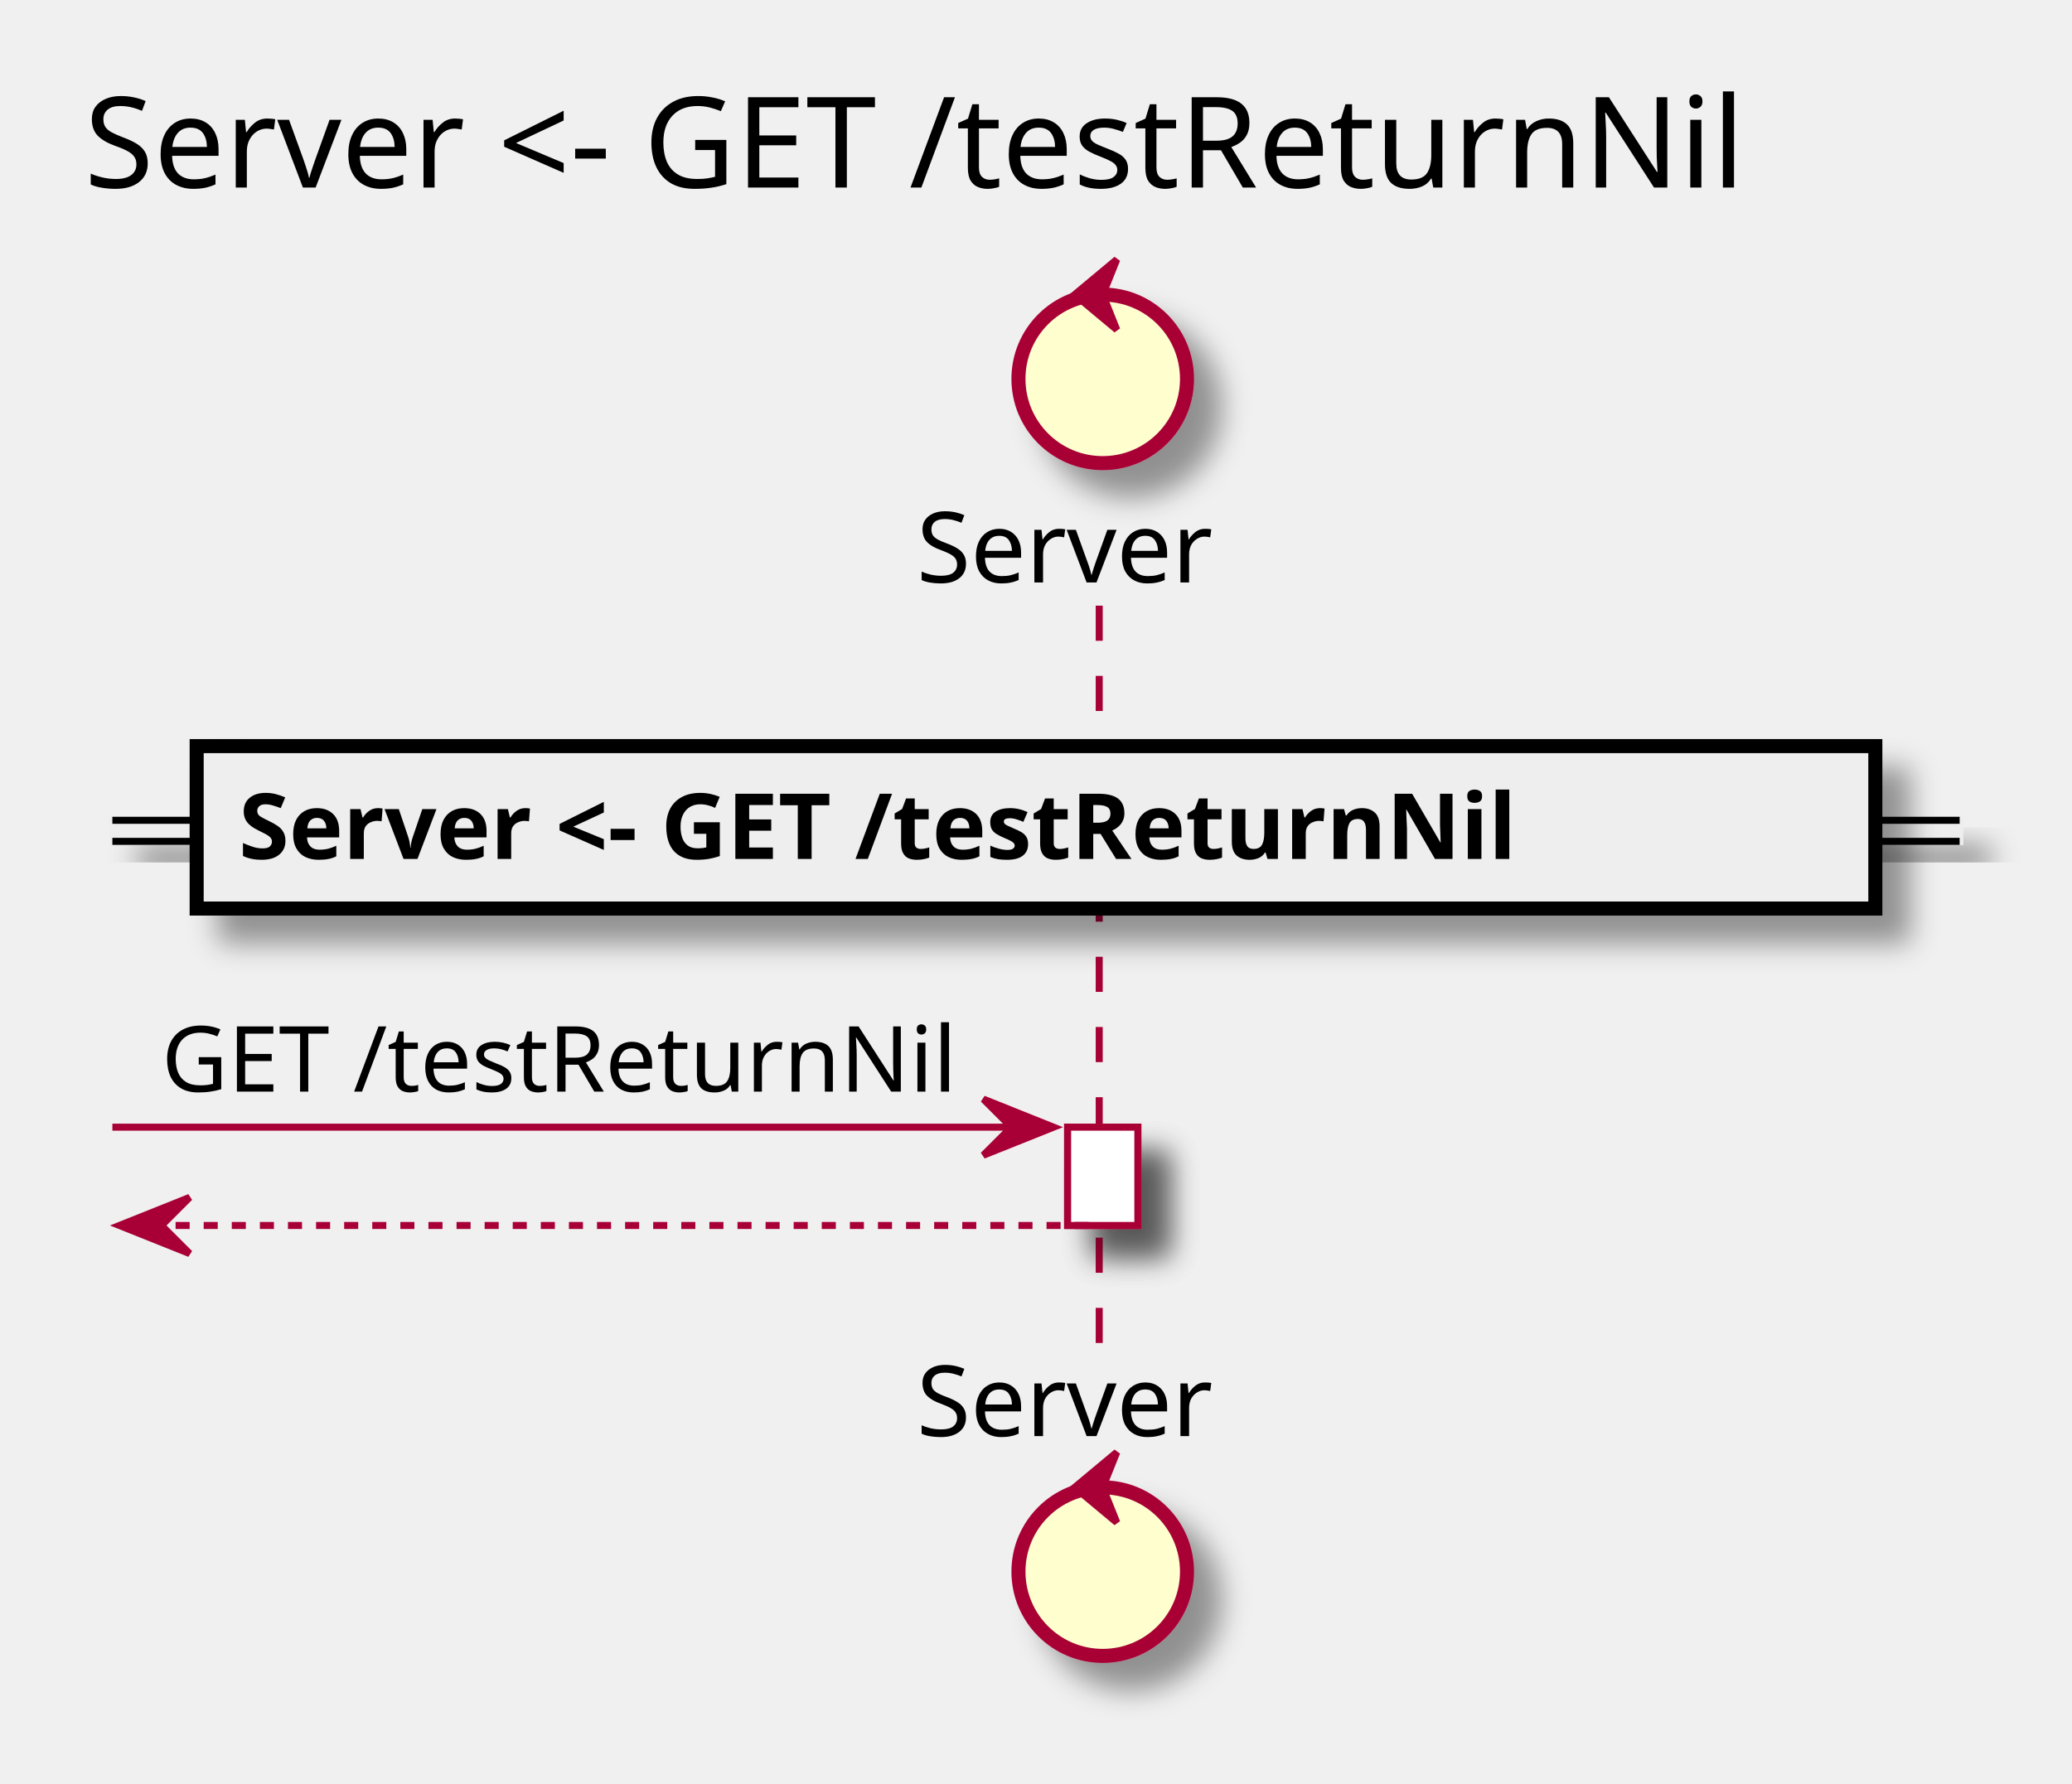
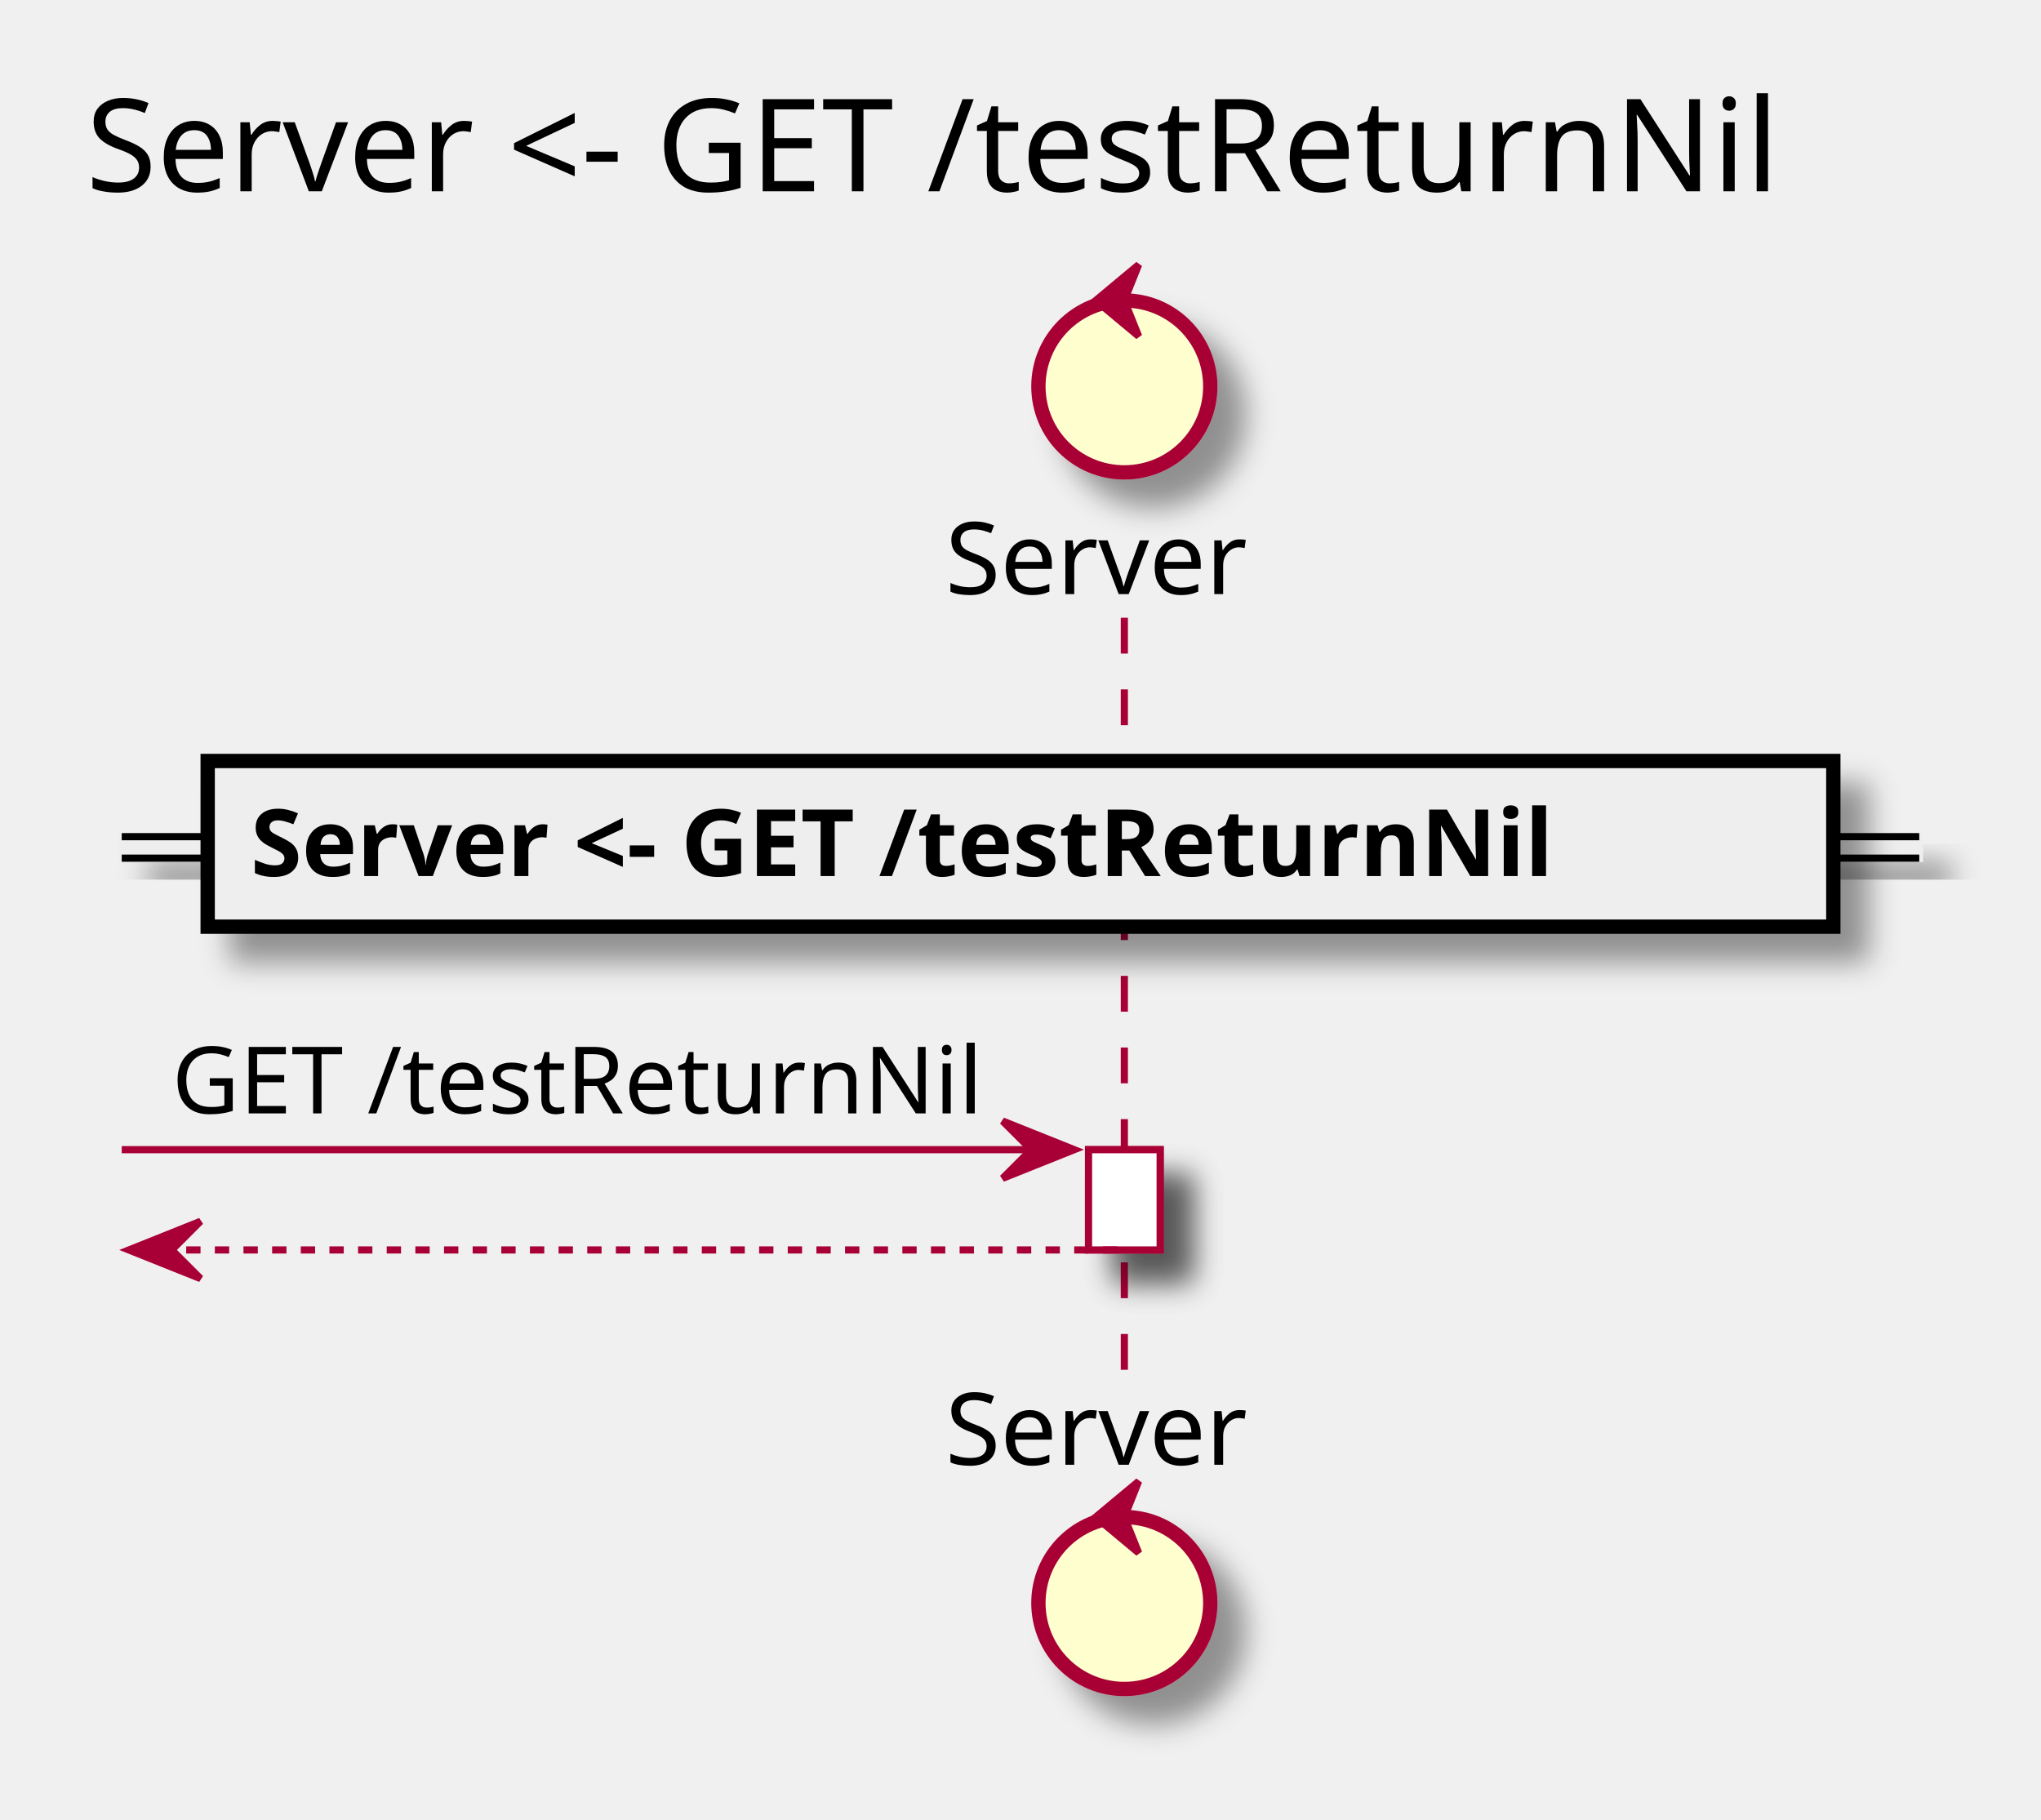
- <svg xmlns="http://www.w3.org/2000/svg" contentScriptType="application/ecmascript" contentStyleType="text/css" height="254px" preserveAspectRatio="none" style="width:295px;height:254px;" version="1.1" viewBox="0 0 295 254" width="295px" zoomAndPan="magnify">
+ <svg xmlns="http://www.w3.org/2000/svg" contentScriptType="application/ecmascript" contentStyleType="text/css" height="254px" preserveAspectRatio="none" style="width:285px;height:254px;" version="1.1" viewBox="0 0 285 254" width="285px" zoomAndPan="magnify">
  <defs>
    <filter height="300%" id="fhn8kgbelowyq" width="300%" x="-1" y="-1">
      <feGaussianBlur result="blurOut" stdDeviation="2.0" />
      <feColorMatrix in="blurOut" result="blurOut2" type="matrix" values="0 0 0 0 0 0 0 0 0 0 0 0 0 0 0 0 0 0 .4 0" />
      <feOffset dx="4.0" dy="4.0" in="blurOut2" result="blurOut3" />
      <feBlend in="SourceGraphic" in2="blurOut3" mode="normal" />
    </filter>
  </defs>
  <g>
-     <text fill="#000000" font-family="sans-serif" font-size="18" lengthAdjust="spacingAndGlyphs" textLength="271" x="12" y="26.708">Server &lt;- GET /testReturnNil</text>
+     <text fill="#000000" font-family="sans-serif" font-size="18" lengthAdjust="spacingAndGlyphs" textLength="261" x="12" y="26.708">Server &lt;- GET /testReturnNil</text>
    <rect fill="#FFFFFF" filter="url(#fhn8kgbelowyq)" height="14" style="stroke: #A80036; stroke-width: 1.0;" width="10" x="152" y="160.516" />
-     <line style="stroke: #A80036; stroke-width: 1.0; stroke-dasharray: 5.0,5.0;" x1="156.5" x2="156.5" y1="86.25" y2="192.516" />
-     <text fill="#000000" font-family="sans-serif" font-size="14" lengthAdjust="spacingAndGlyphs" textLength="47" x="130.5" y="82.948">Server</text>
+     <line style="stroke: #A80036; stroke-width: 1.0; stroke-dasharray: 5.0,5.0;" x1="157" x2="157" y1="86.25" y2="192.516" />
+     <text fill="#000000" font-family="sans-serif" font-size="14" lengthAdjust="spacingAndGlyphs" textLength="44" x="132" y="82.948">Server</text>
    <ellipse cx="157" cy="53.953" fill="#FEFECE" filter="url(#fhn8kgbelowyq)" rx="12" ry="12" style="stroke: #A80036; stroke-width: 2.0;" />
    <polygon fill="#A80036" points="153,41.953,159,36.953,157,41.953,159,46.953,153,41.953" style="stroke: #A80036; stroke-width: 1.0;" />
-     <text fill="#000000" font-family="sans-serif" font-size="14" lengthAdjust="spacingAndGlyphs" textLength="47" x="130.5" y="204.511">Server</text>
+     <text fill="#000000" font-family="sans-serif" font-size="14" lengthAdjust="spacingAndGlyphs" textLength="44" x="132" y="204.511">Server</text>
    <ellipse cx="157" cy="223.812" fill="#FEFECE" filter="url(#fhn8kgbelowyq)" rx="12" ry="12" style="stroke: #A80036; stroke-width: 2.0;" />
    <polygon fill="#A80036" points="153,211.812,159,206.812,157,211.812,159,216.812,153,211.812" style="stroke: #A80036; stroke-width: 1.0;" />
    <rect fill="#FFFFFF" filter="url(#fhn8kgbelowyq)" height="14" style="stroke: #A80036; stroke-width: 1.0;" width="10" x="152" y="160.516" />
-     <rect fill="#EEEEEE" filter="url(#fhn8kgbelowyq)" height="3" style="stroke: #EEEEEE; stroke-width: 1.0;" width="263" x="16" y="116.816" />
-     <line style="stroke: #000000; stroke-width: 1.0;" x1="16" x2="279" y1="116.816" y2="116.816" />
-     <line style="stroke: #000000; stroke-width: 1.0;" x1="16" x2="279" y1="119.816" y2="119.816" />
-     <rect fill="#EEEEEE" filter="url(#fhn8kgbelowyq)" height="23.133" style="stroke: #000000; stroke-width: 2.0;" width="239" x="28" y="106.25" />
-     <text fill="#000000" font-family="sans-serif" font-size="13" font-weight="bold" lengthAdjust="spacingAndGlyphs" textLength="220" x="34" y="122.317">Server &lt;- GET /testReturnNil</text>
+     <rect fill="#EEEEEE" filter="url(#fhn8kgbelowyq)" height="3" style="stroke: #EEEEEE; stroke-width: 1.0;" width="251" x="17" y="116.816" />
+     <line style="stroke: #000000; stroke-width: 1.0;" x1="17" x2="268" y1="116.816" y2="116.816" />
+     <line style="stroke: #000000; stroke-width: 1.0;" x1="17" x2="268" y1="119.816" y2="119.816" />
+     <rect fill="#EEEEEE" filter="url(#fhn8kgbelowyq)" height="23.133" style="stroke: #000000; stroke-width: 2.0;" width="227" x="29" y="106.25" />
+     <text fill="#000000" font-family="sans-serif" font-size="13" font-weight="bold" lengthAdjust="spacingAndGlyphs" textLength="208" x="35" y="122.317">Server &lt;- GET /testReturnNil</text>
    <polygon fill="#A80036" points="140,156.516,150,160.516,140,164.516,144,160.516" style="stroke: #A80036; stroke-width: 1.0;" />
-     <line style="stroke: #A80036; stroke-width: 1.0;" x1="16" x2="146" y1="160.516" y2="160.516" />
-     <text fill="#000000" font-family="sans-serif" font-size="13" lengthAdjust="spacingAndGlyphs" textLength="117" x="23" y="155.45">GET /testReturnNil</text>
-     <polygon fill="#A80036" points="27,170.516,17,174.516,27,178.516,23,174.516" style="stroke: #A80036; stroke-width: 1.0;" />
-     <line style="stroke: #A80036; stroke-width: 1.0; stroke-dasharray: 2.0,2.0;" x1="21" x2="156" y1="174.516" y2="174.516" />
+     <line style="stroke: #A80036; stroke-width: 1.0;" x1="17" x2="146" y1="160.516" y2="160.516" />
+     <text fill="#000000" font-family="sans-serif" font-size="13" lengthAdjust="spacingAndGlyphs" textLength="116" x="24" y="155.45">GET /testReturnNil</text>
+     <polygon fill="#A80036" points="28,170.516,18,174.516,28,178.516,24,174.516" style="stroke: #A80036; stroke-width: 1.0;" />
+     <line style="stroke: #A80036; stroke-width: 1.0; stroke-dasharray: 2.0,2.0;" x1="22" x2="156" y1="174.516" y2="174.516" />
  </g>
</svg>
